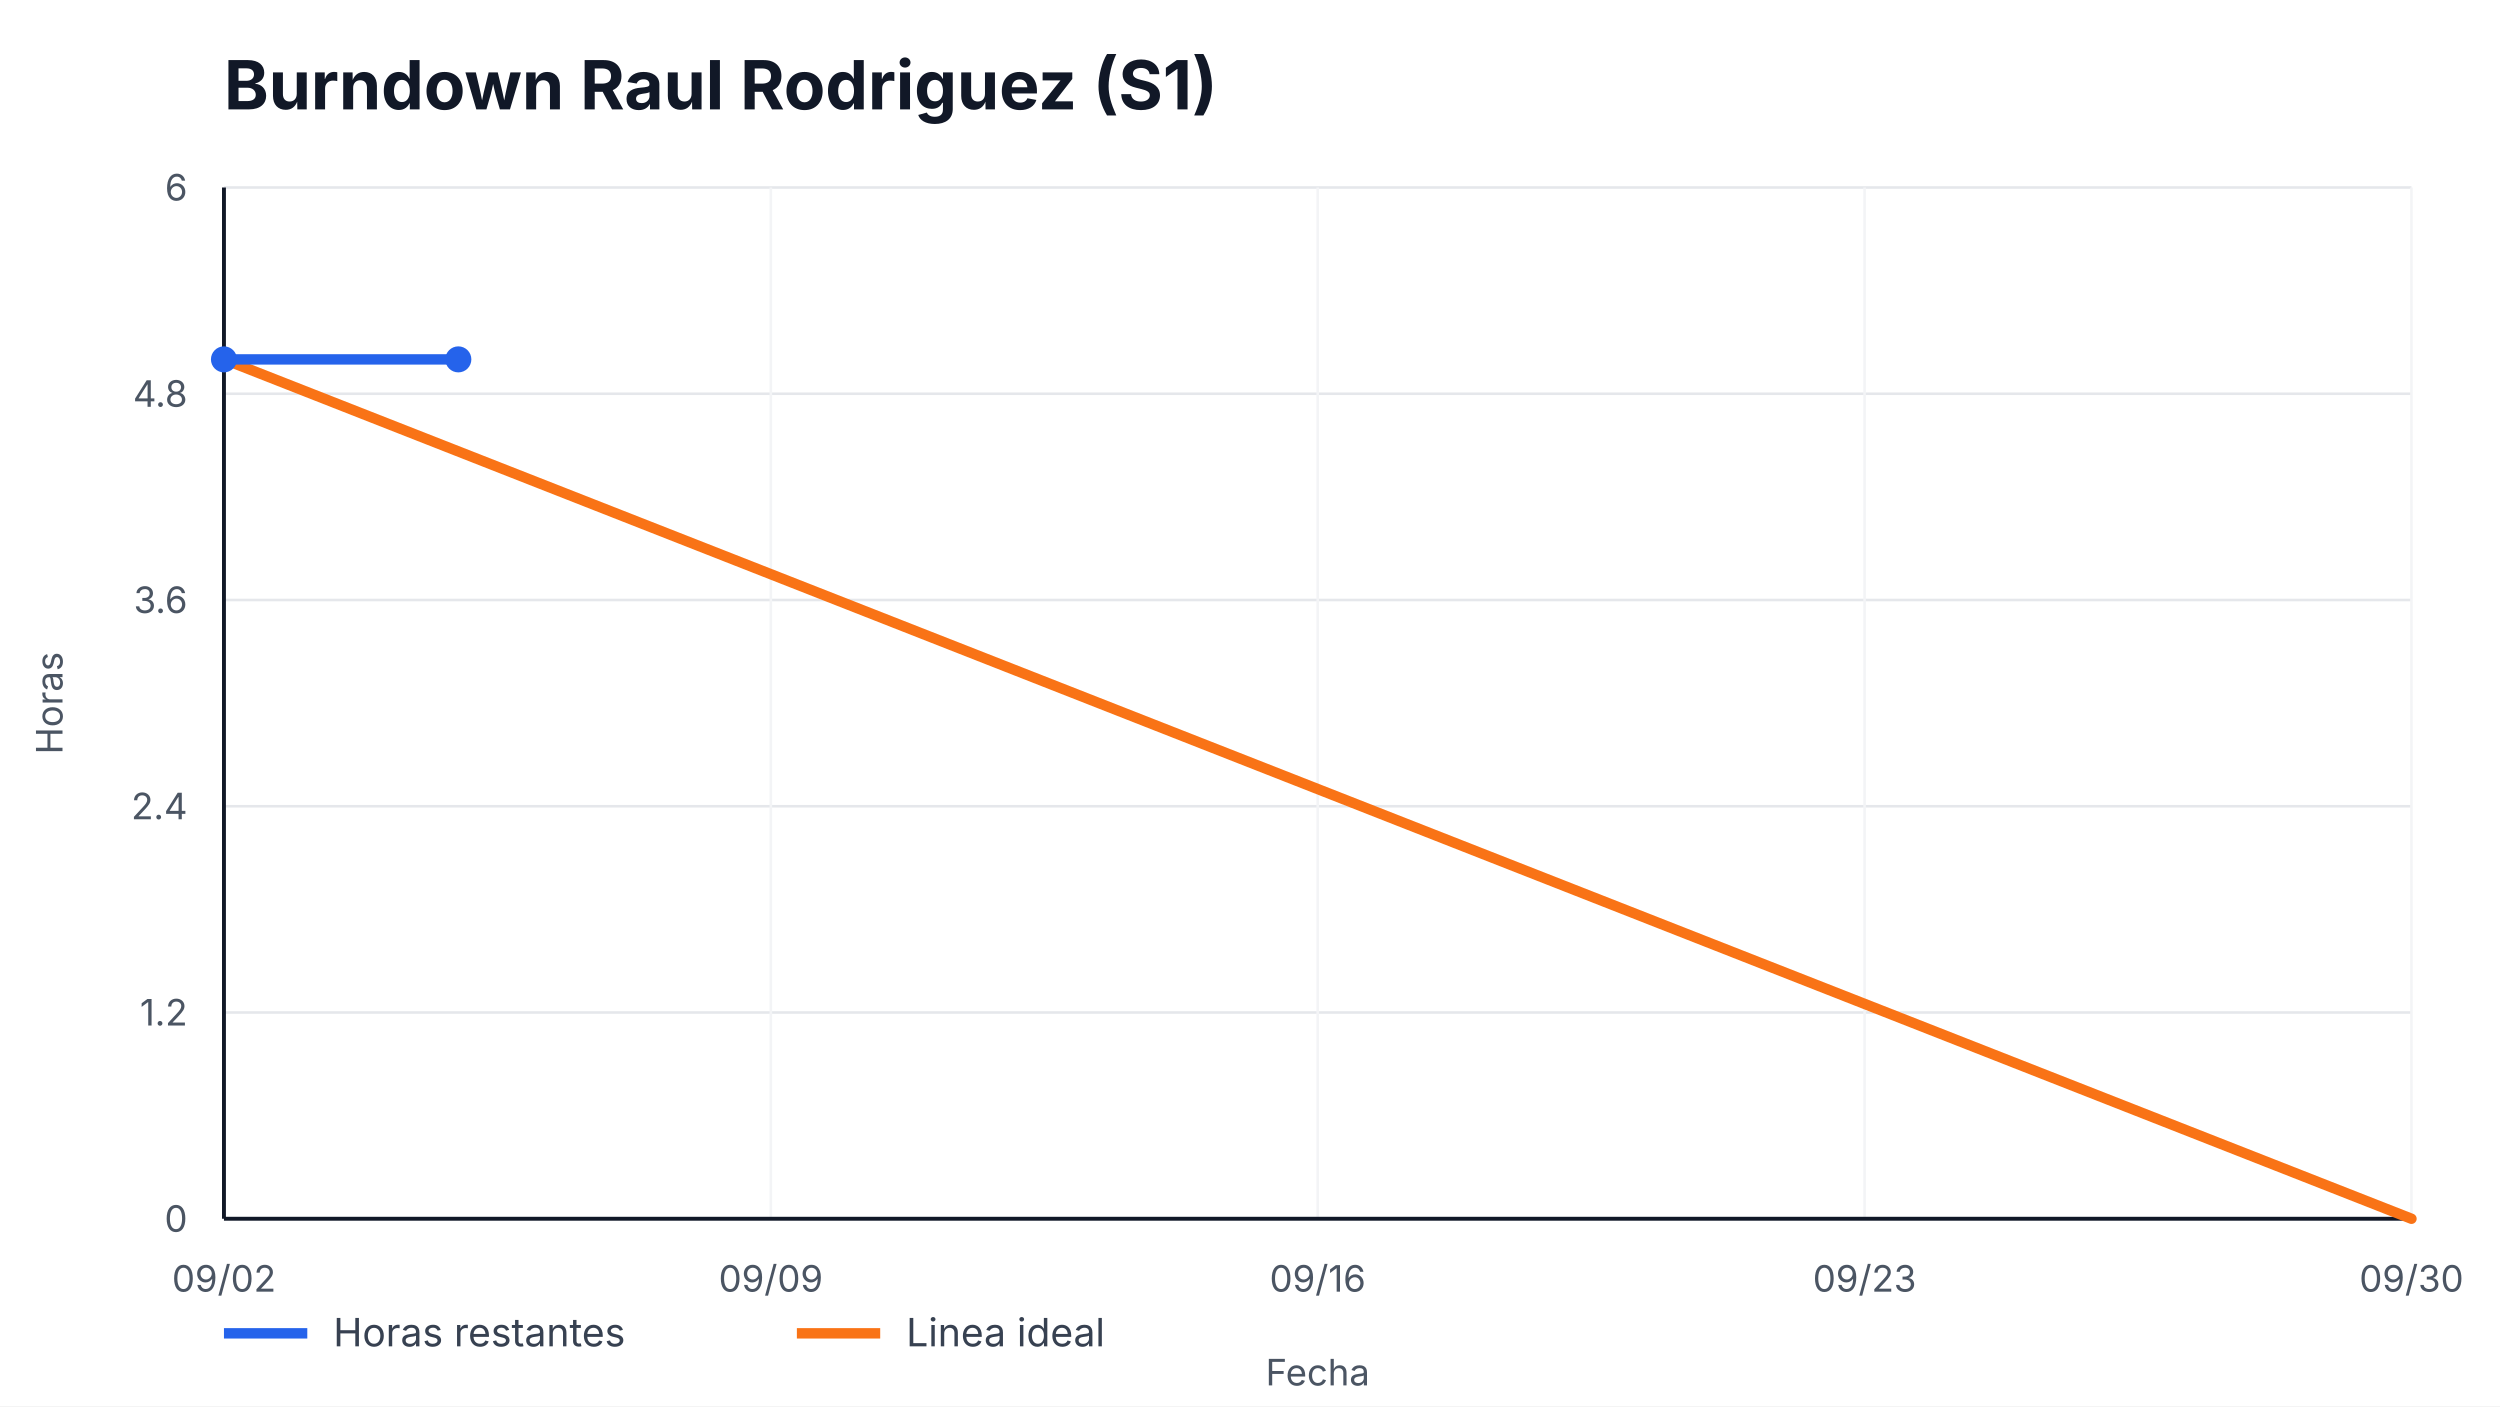
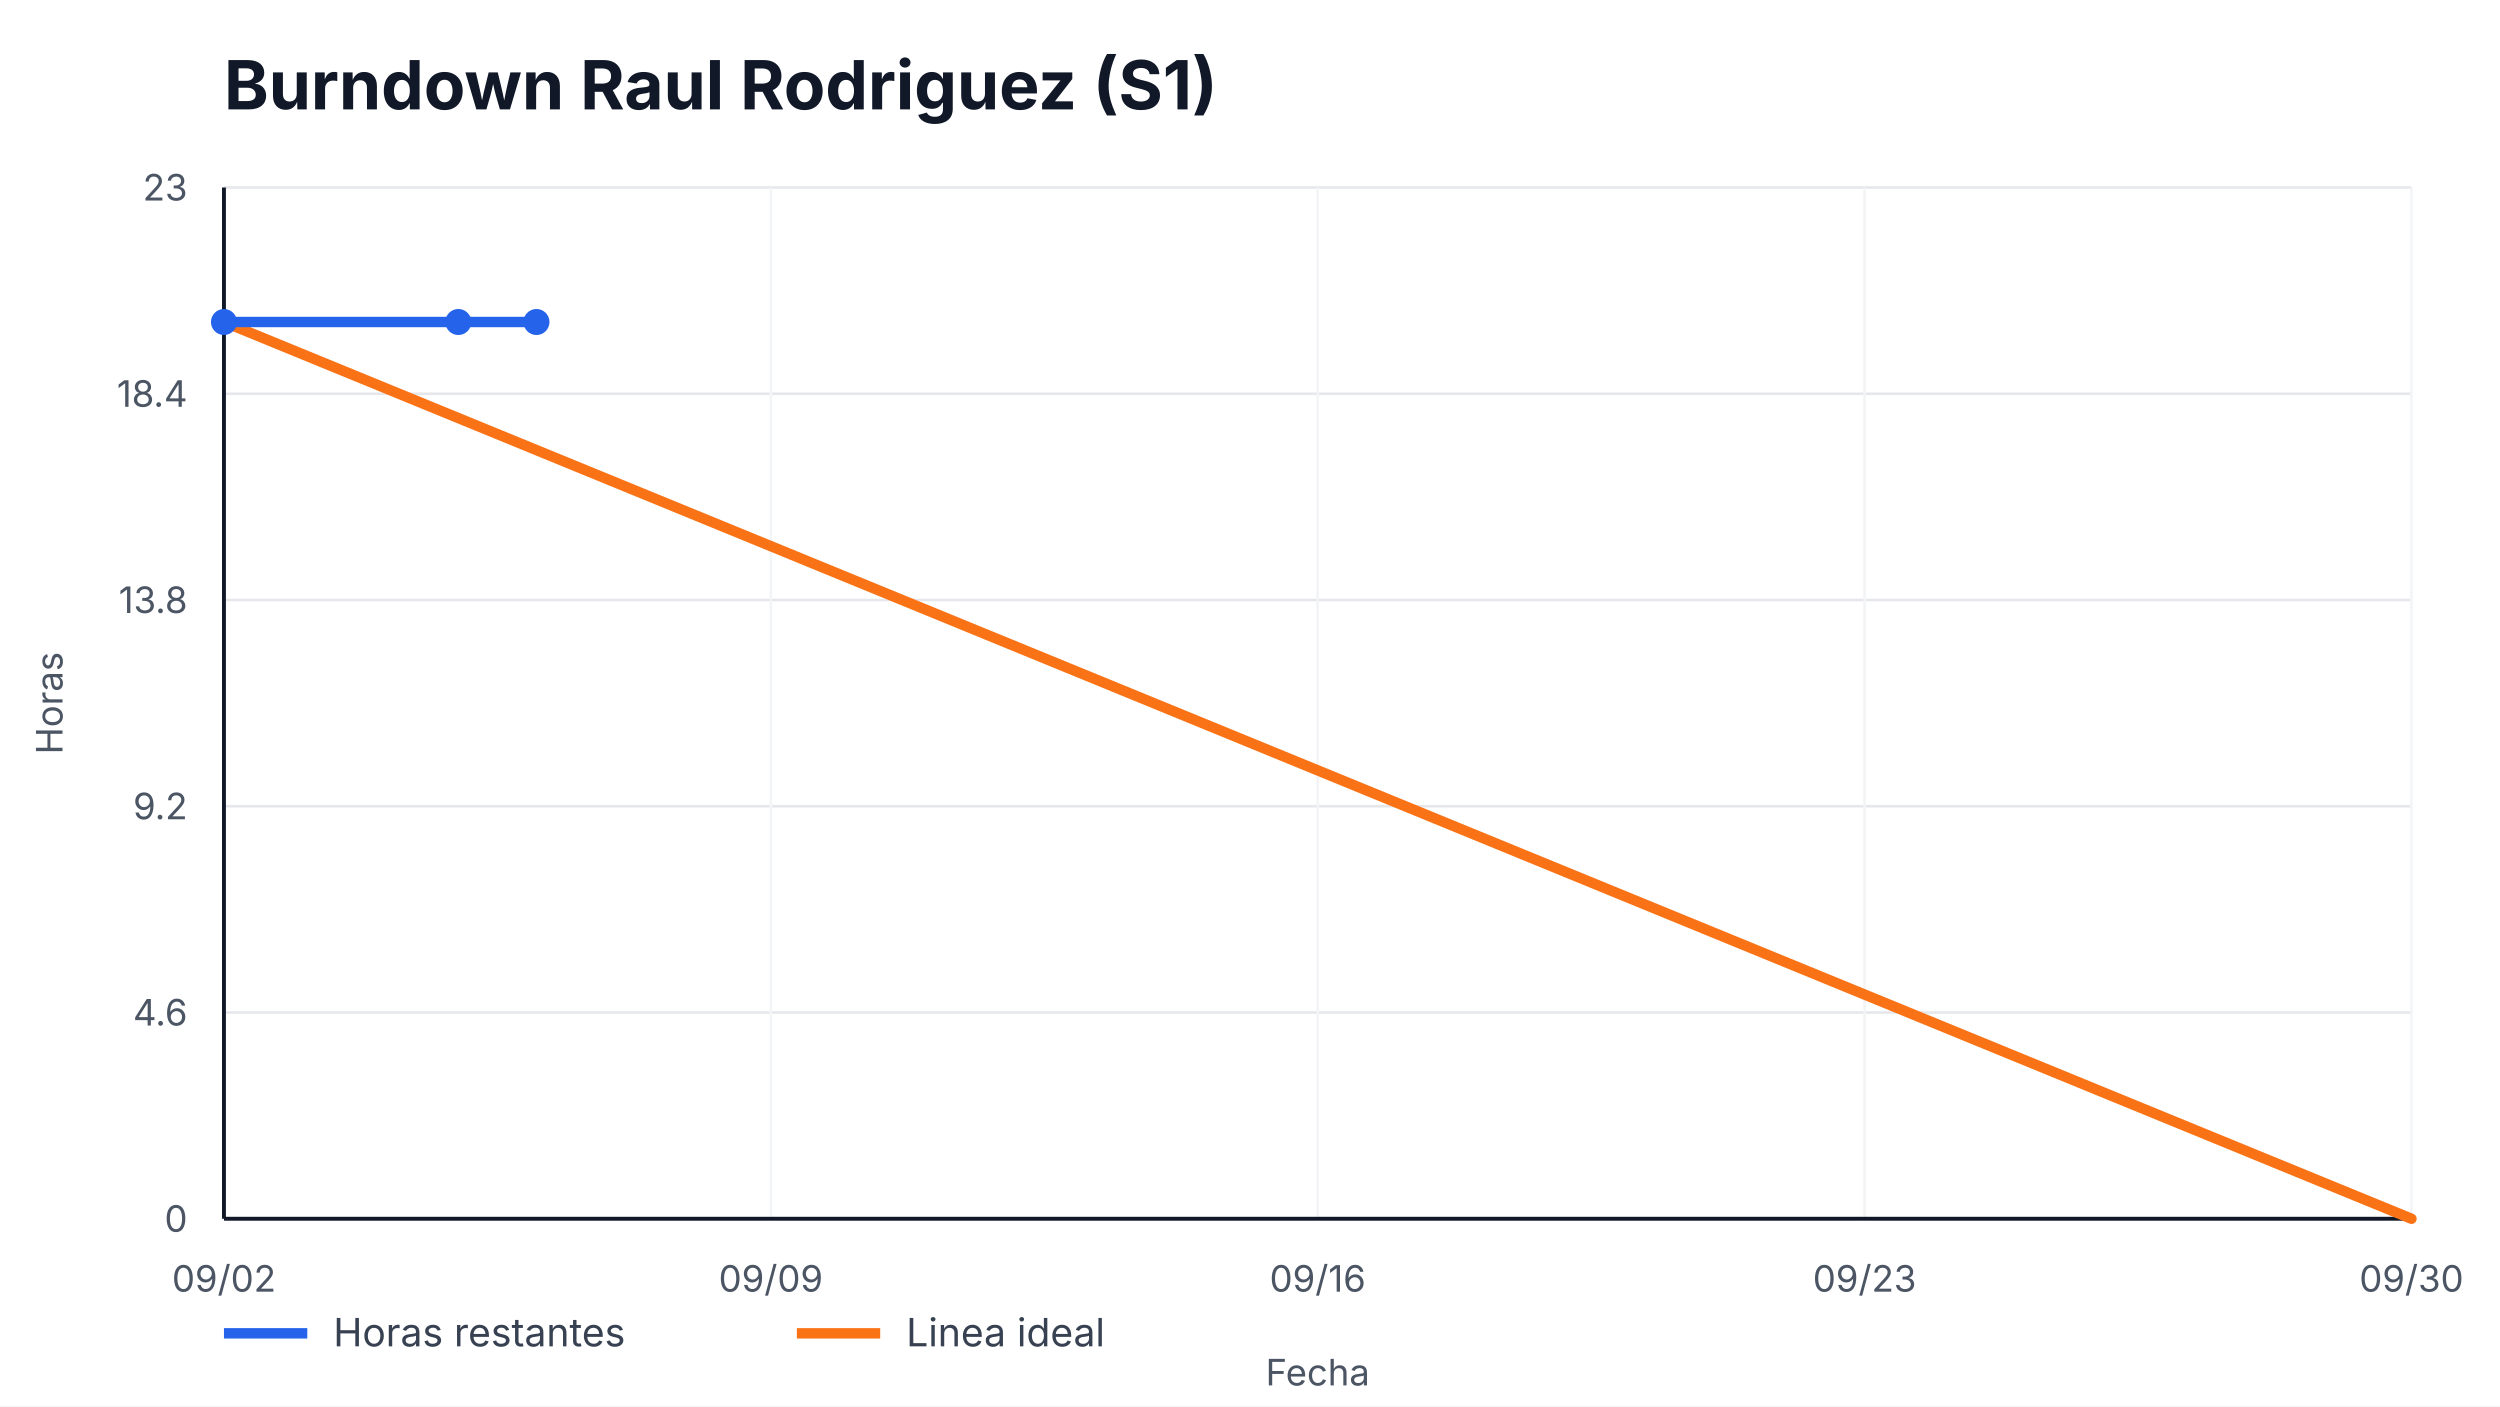
<svg xmlns="http://www.w3.org/2000/svg" width="960" height="540" viewBox="0 0 960 540" role="img" aria-label="Burndown Raul Rodriguez (S1)">
  <style>
    text { font-family: -apple-system, BlinkMacSystemFont, "Segoe UI", sans-serif; fill: #111827; }
    .title { font-size: 26px; font-weight: 700; }
    .axis { font-size: 14px; fill: #4b5563; }
    .legend { font-size: 15px; fill: #374151; }
    .overrun { font-size: 14px; font-weight: 700; fill: #b91c1c; }
  </style>
  <rect width="100%" height="100%" fill="#ffffff" />
  <text x="86" y="42" class="title">Burndown Raul Rodriguez (S1)</text>
  <g>
    <line x1="86" y1="468.00" x2="926" y2="468.00" stroke="#e5e7eb" />
    <line x1="86" y1="388.80" x2="926" y2="388.80" stroke="#e5e7eb" />
    <line x1="86" y1="309.60" x2="926" y2="309.60" stroke="#e5e7eb" />
    <line x1="86" y1="230.40" x2="926" y2="230.40" stroke="#e5e7eb" />
    <line x1="86" y1="151.20" x2="926" y2="151.20" stroke="#e5e7eb" />
    <line x1="86" y1="72.00" x2="926" y2="72.00" stroke="#e5e7eb" />
  </g>
  <g>
    <line x1="86.00" y1="72" x2="86.00" y2="468" stroke="#f3f4f6" />
    <text x="86.00" y="496" text-anchor="middle" class="axis">09/02</text>
    <line x1="296.00" y1="72" x2="296.00" y2="468" stroke="#f3f4f6" />
    <text x="296.00" y="496" text-anchor="middle" class="axis">09/09</text>
    <line x1="506.00" y1="72" x2="506.00" y2="468" stroke="#f3f4f6" />
    <text x="506.00" y="496" text-anchor="middle" class="axis">09/16</text>
    <line x1="716.00" y1="72" x2="716.00" y2="468" stroke="#f3f4f6" />
    <text x="716.00" y="496" text-anchor="middle" class="axis">09/23</text>
    <line x1="926.00" y1="72" x2="926.00" y2="468" stroke="#f3f4f6" />
    <text x="926.00" y="496" text-anchor="middle" class="axis">09/30</text>
  </g>
  <line x1="86" y1="468" x2="926" y2="468" stroke="#111827" stroke-width="1.5" />
  <line x1="86" y1="72" x2="86" y2="468" stroke="#111827" stroke-width="1.5" />
  <g>
    <text x="72" y="473.00" text-anchor="end" class="axis">0</text>
-     <text x="72" y="393.80" text-anchor="end" class="axis">1.2</text>
-     <text x="72" y="314.60" text-anchor="end" class="axis">2.4</text>
-     <text x="72" y="235.40" text-anchor="end" class="axis">3.6</text>
-     <text x="72" y="156.20" text-anchor="end" class="axis">4.8</text>
-     <text x="72" y="77.00" text-anchor="end" class="axis">6</text>
+     <text x="72" y="393.80" text-anchor="end" class="axis">4.6</text>
+     <text x="72" y="314.60" text-anchor="end" class="axis">9.2</text>
+     <text x="72" y="235.40" text-anchor="end" class="axis">13.8</text>
+     <text x="72" y="156.20" text-anchor="end" class="axis">18.4</text>
+     <text x="72" y="77.00" text-anchor="end" class="axis">23</text>
  </g>
-   <polyline points="86.00,138.00 926.00,468.00" fill="none" stroke="#f97316" stroke-width="4" stroke-linecap="round" />
-   <polyline points="86.00,138.00 176.00,138.00" fill="none" stroke="#2563eb" stroke-width="4" stroke-linecap="round" stroke-linejoin="round" />
+   <polyline points="86.00,123.65 926.00,468.00" fill="none" stroke="#f97316" stroke-width="4" stroke-linecap="round" />
+   <polyline points="86.00,123.65 176.00,123.65 206.00,123.65" fill="none" stroke="#2563eb" stroke-width="4" stroke-linecap="round" stroke-linejoin="round" />
  <g>
-     <circle cx="86.00" cy="138.00" r="5" fill="#2563eb" />
-     <circle cx="176.00" cy="138.00" r="5" fill="#2563eb" />
+     <circle cx="86.00" cy="123.65" r="5" fill="#2563eb" />
+     <circle cx="176.00" cy="123.65" r="5" fill="#2563eb" />
+     <circle cx="206.00" cy="123.65" r="5" fill="#2563eb" />
  </g>
  <line x1="86" y1="512" x2="118" y2="512" stroke="#2563eb" stroke-width="4" />
  <text x="128" y="517" class="legend">Horas restantes</text>
  <line x1="306" y1="512" x2="338" y2="512" stroke="#f97316" stroke-width="4" />
  <text x="348" y="517" class="legend">Linea ideal</text>
  <text x="506.0" y="532" text-anchor="middle" class="axis">Fecha</text>
  <text x="24" y="270.0" transform="rotate(-90 24,270.0)" text-anchor="middle" class="axis">Horas</text>
</svg>
